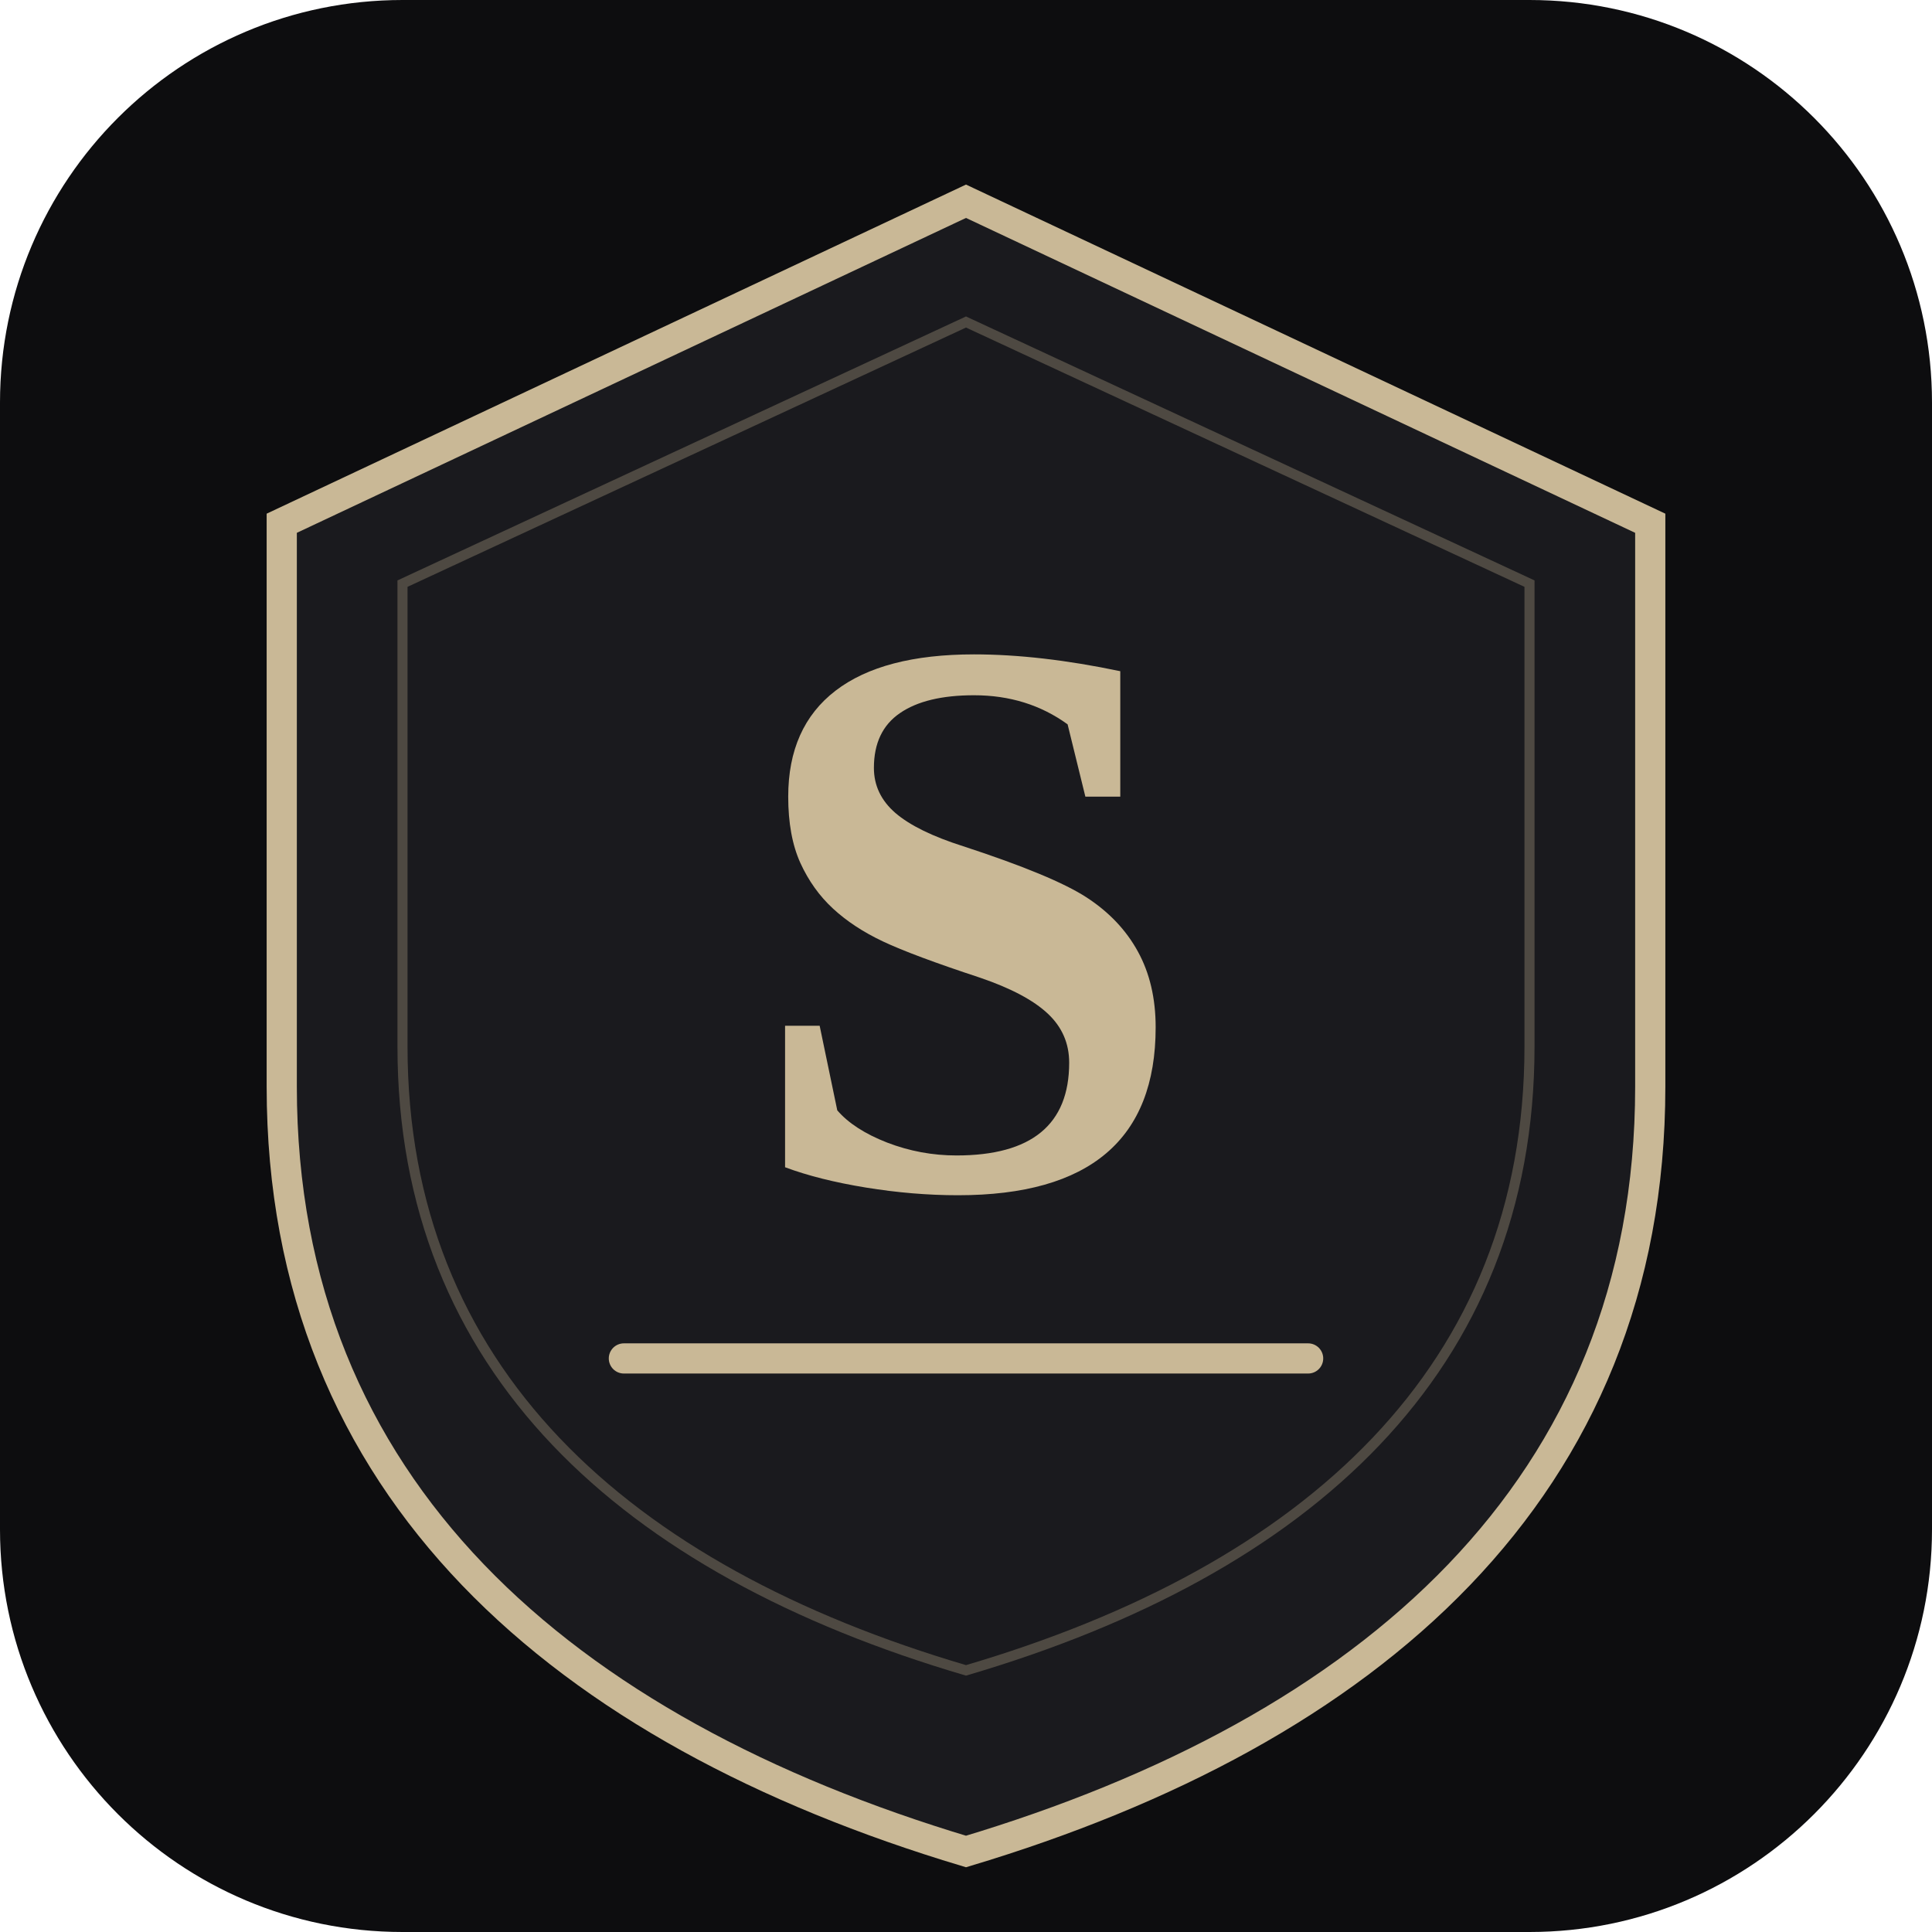
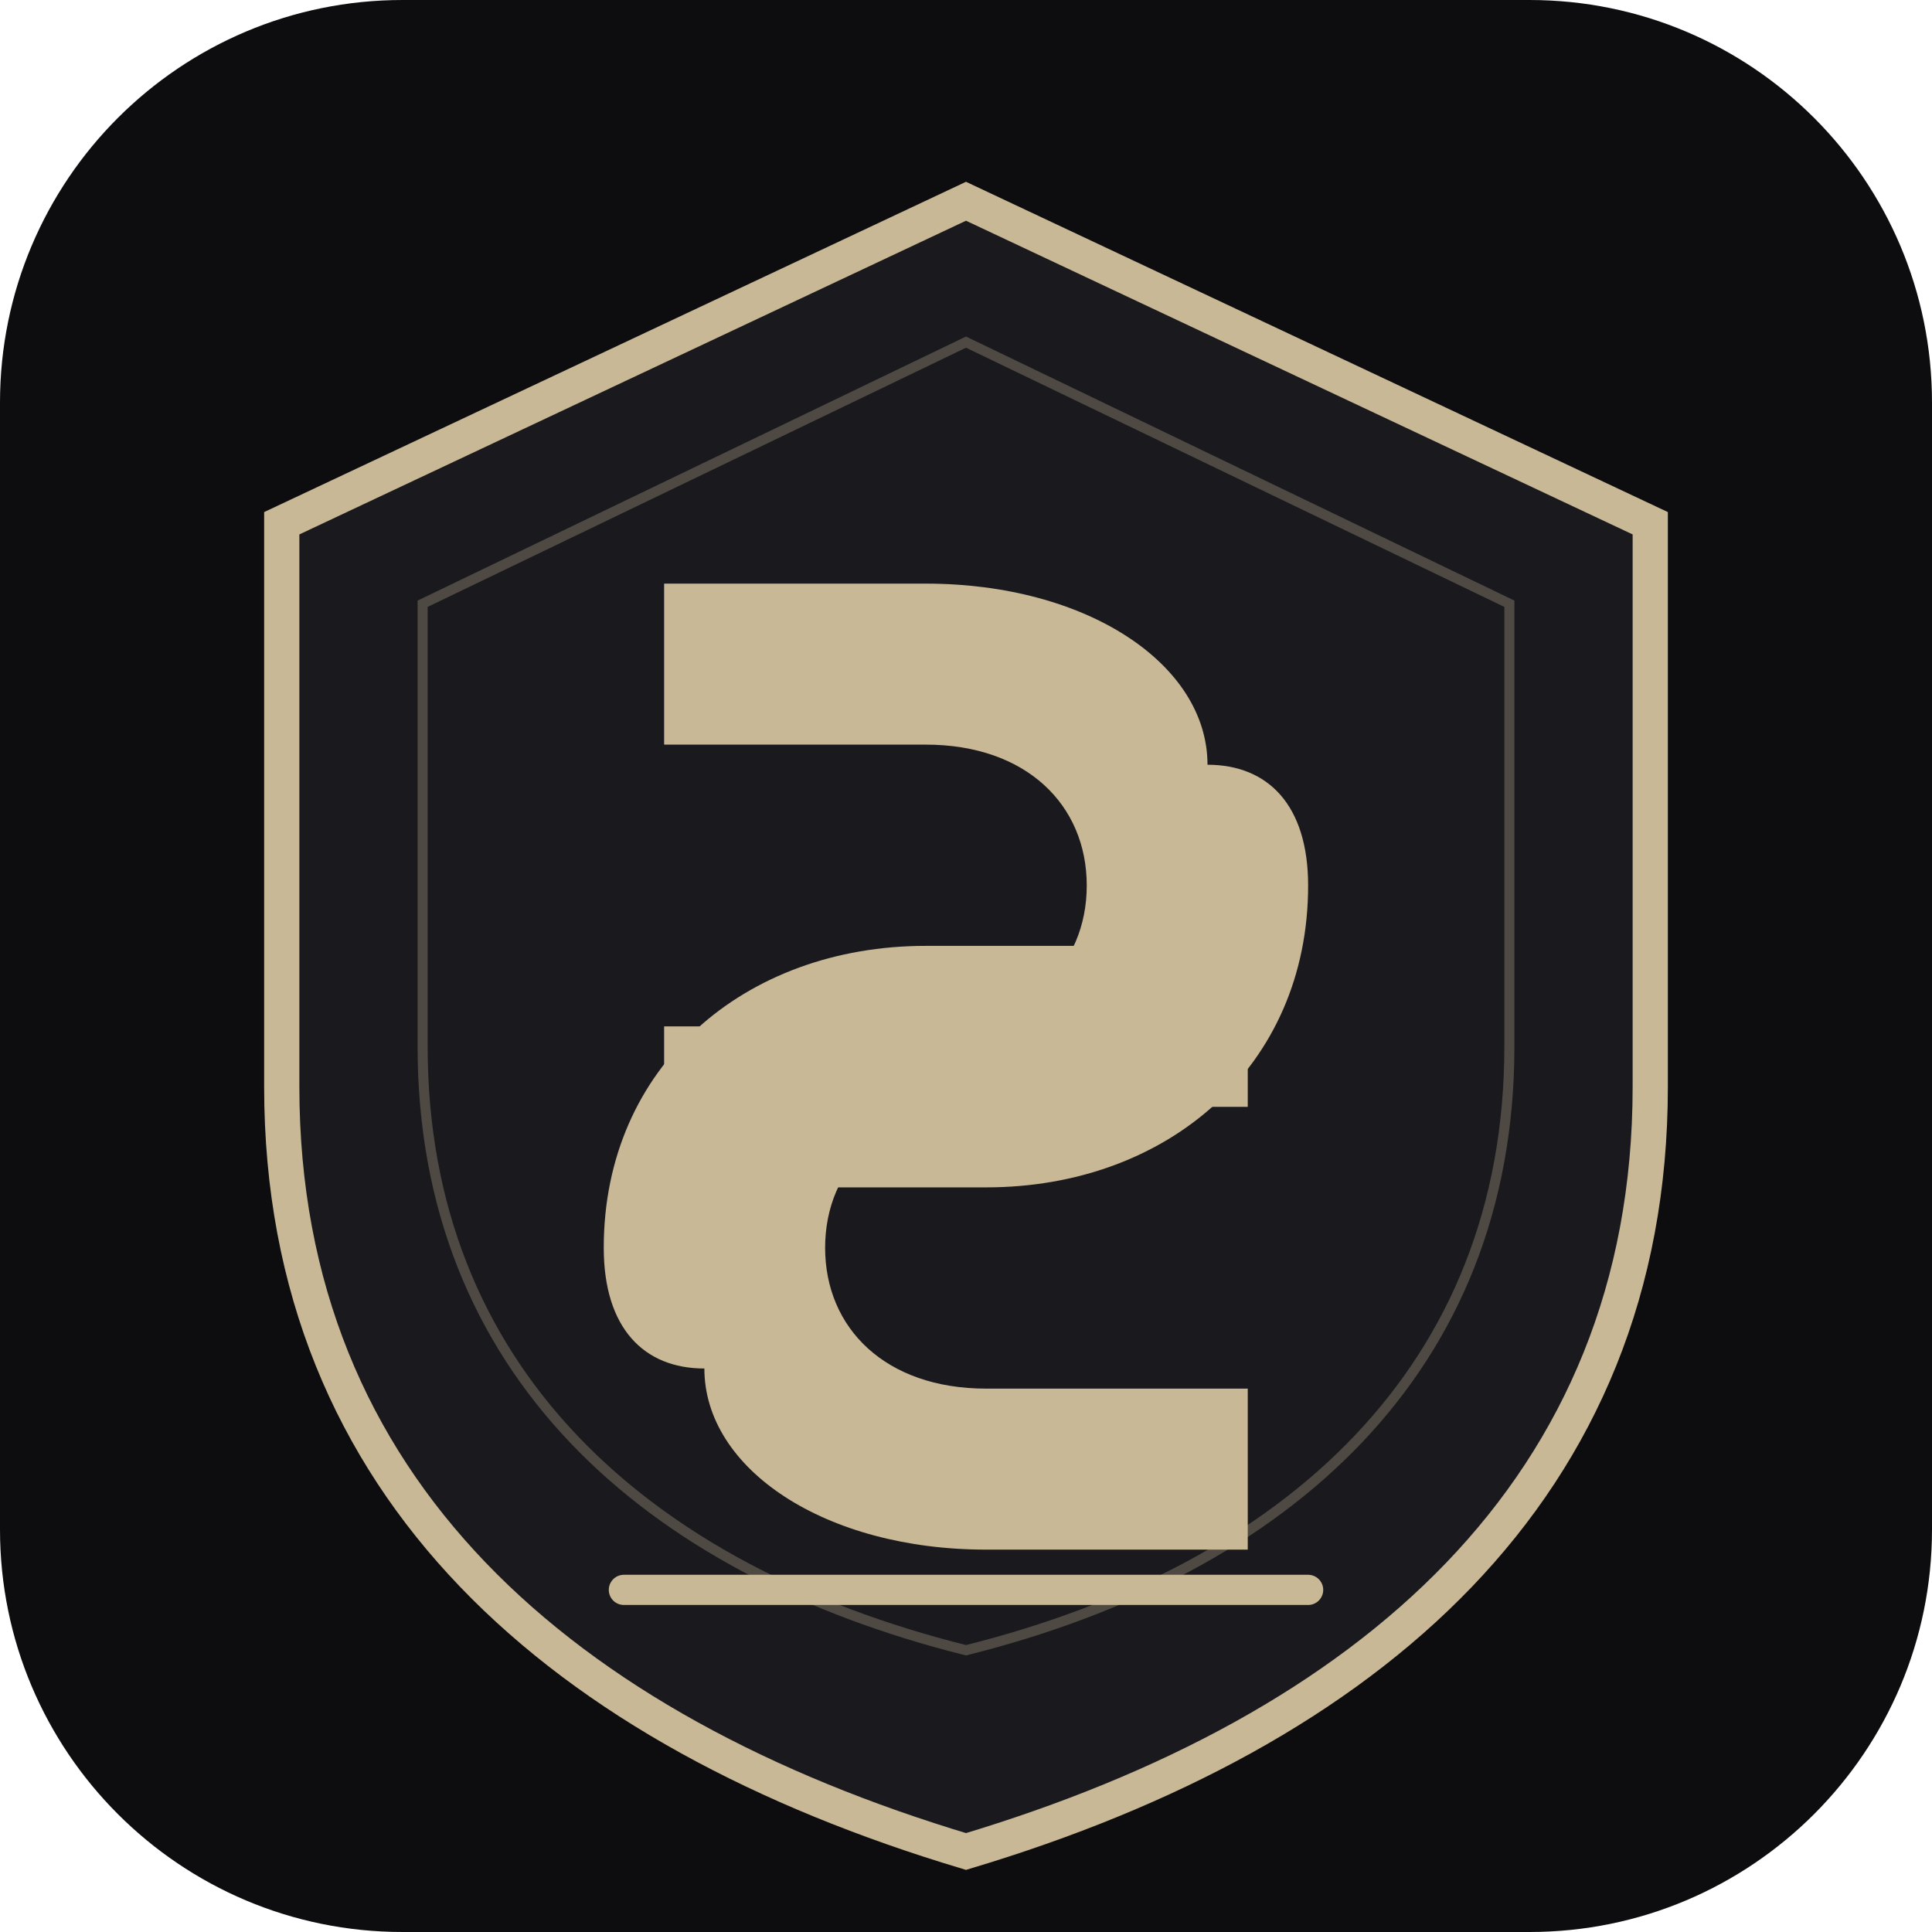
<svg xmlns="http://www.w3.org/2000/svg" viewBox="0 0 192 192" width="192" height="192">
  <rect width="192" height="192" rx="40" fill="#0D0D0F" />
-   <path d="M96 20L28 52v56c0 40 28 64 68 76 40-12 68-36 68-76V52L96 20z" fill="#1A1A1E" stroke="#C9B896" stroke-width="3" />
-   <path d="M96 32L40 58v46c0 32 22 52 56 62 34-10 56-30 56-62V58L96 32z" fill="none" stroke="#C9B896" stroke-width="1" opacity="0.3" />
-   <text x="96" y="118" font-family="Georgia, 'Times New Roman', serif" font-size="80" font-weight="900" fill="#C9B896" text-anchor="middle">S</text>
-   <line x1="62" y1="135" x2="130" y2="135" stroke="#C9B896" stroke-width="3" stroke-linecap="round" />
+   <path d="M96 20L28 52v56c0 40 28 64 68 76 40-12 68-36 68-76V52L96 20z" fill="#1A1A1E" stroke="#C9B896" stroke-width="3.5" />
+   <path d="M96 34L42 60v44c0 32 22 52 54 60 32-8 54-28 54-60V60L96 34z" fill="none" stroke="#C9B896" stroke-width="1" opacity="0.3" />
+   <g transform="translate(52, 58)" fill="#C9B896">
+     <path d="M68 18 C68 8, 56 0, 40 0 L14 0 L14 16 L40 16 C50 16, 56 22, 56 30 C56 38, 50 44, 40 44 L14 44 L14 60 L46 60 C64 60, 78 48, 78 30 C78 22, 74 18, 68 18" />
+     <path d="M18 78 C18 88, 30 96, 46 96 L72 96 L72 80 L46 80 C36 80, 30 74, 30 66 C30 58, 36 52, 46 52 L72 52 L72 36 L40 36 C22 36, 8 48, 8 66 C8 74, 12 78, 18 78" />
+   </g>
+   <line x1="62" y1="158" x2="130" y2="158" stroke="#C9B896" stroke-width="3" stroke-linecap="round" />
</svg>
